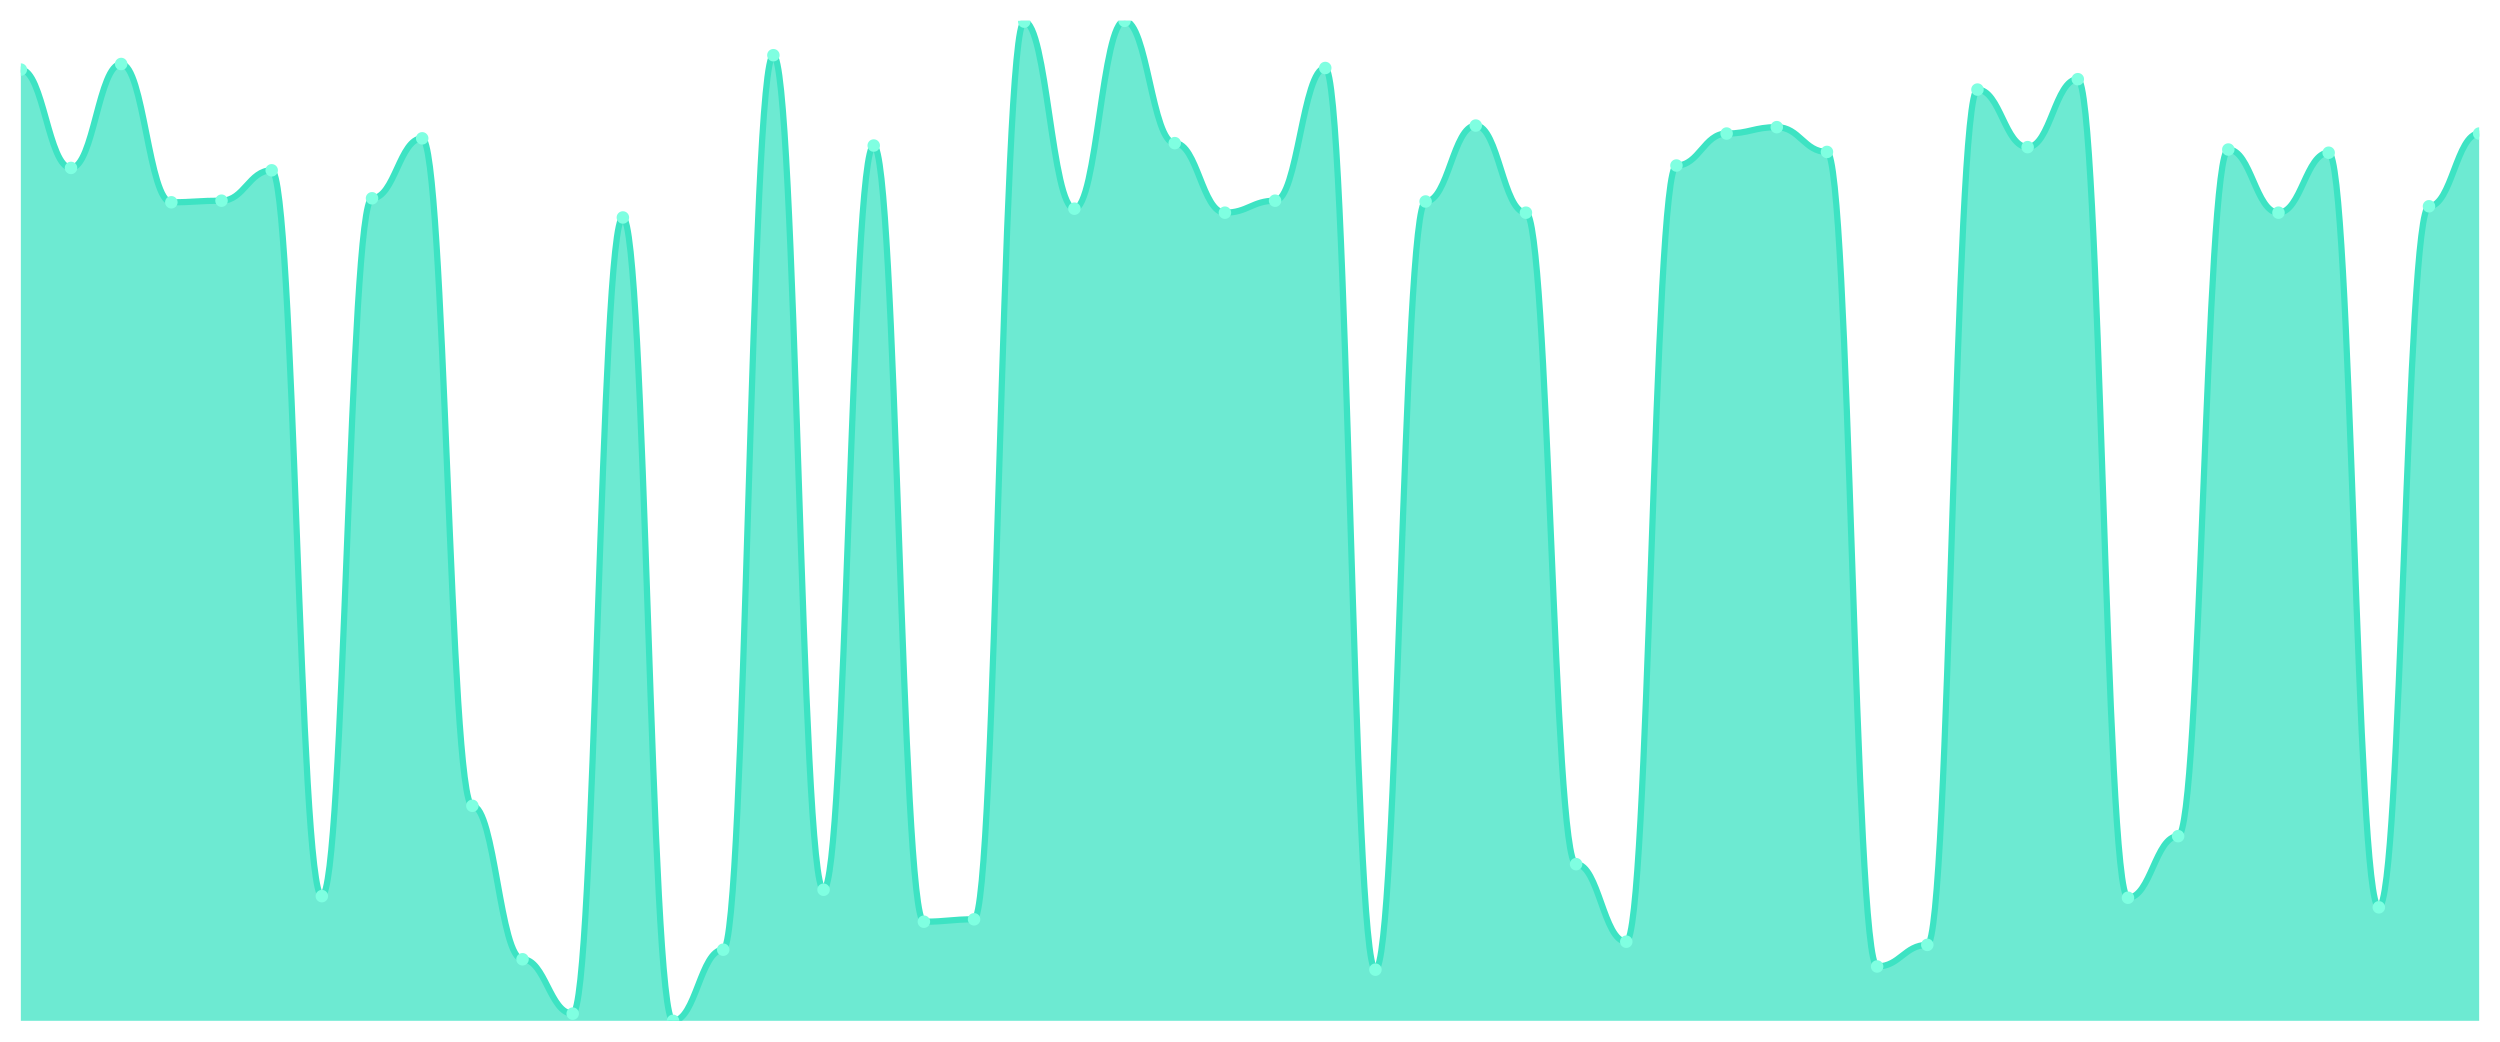
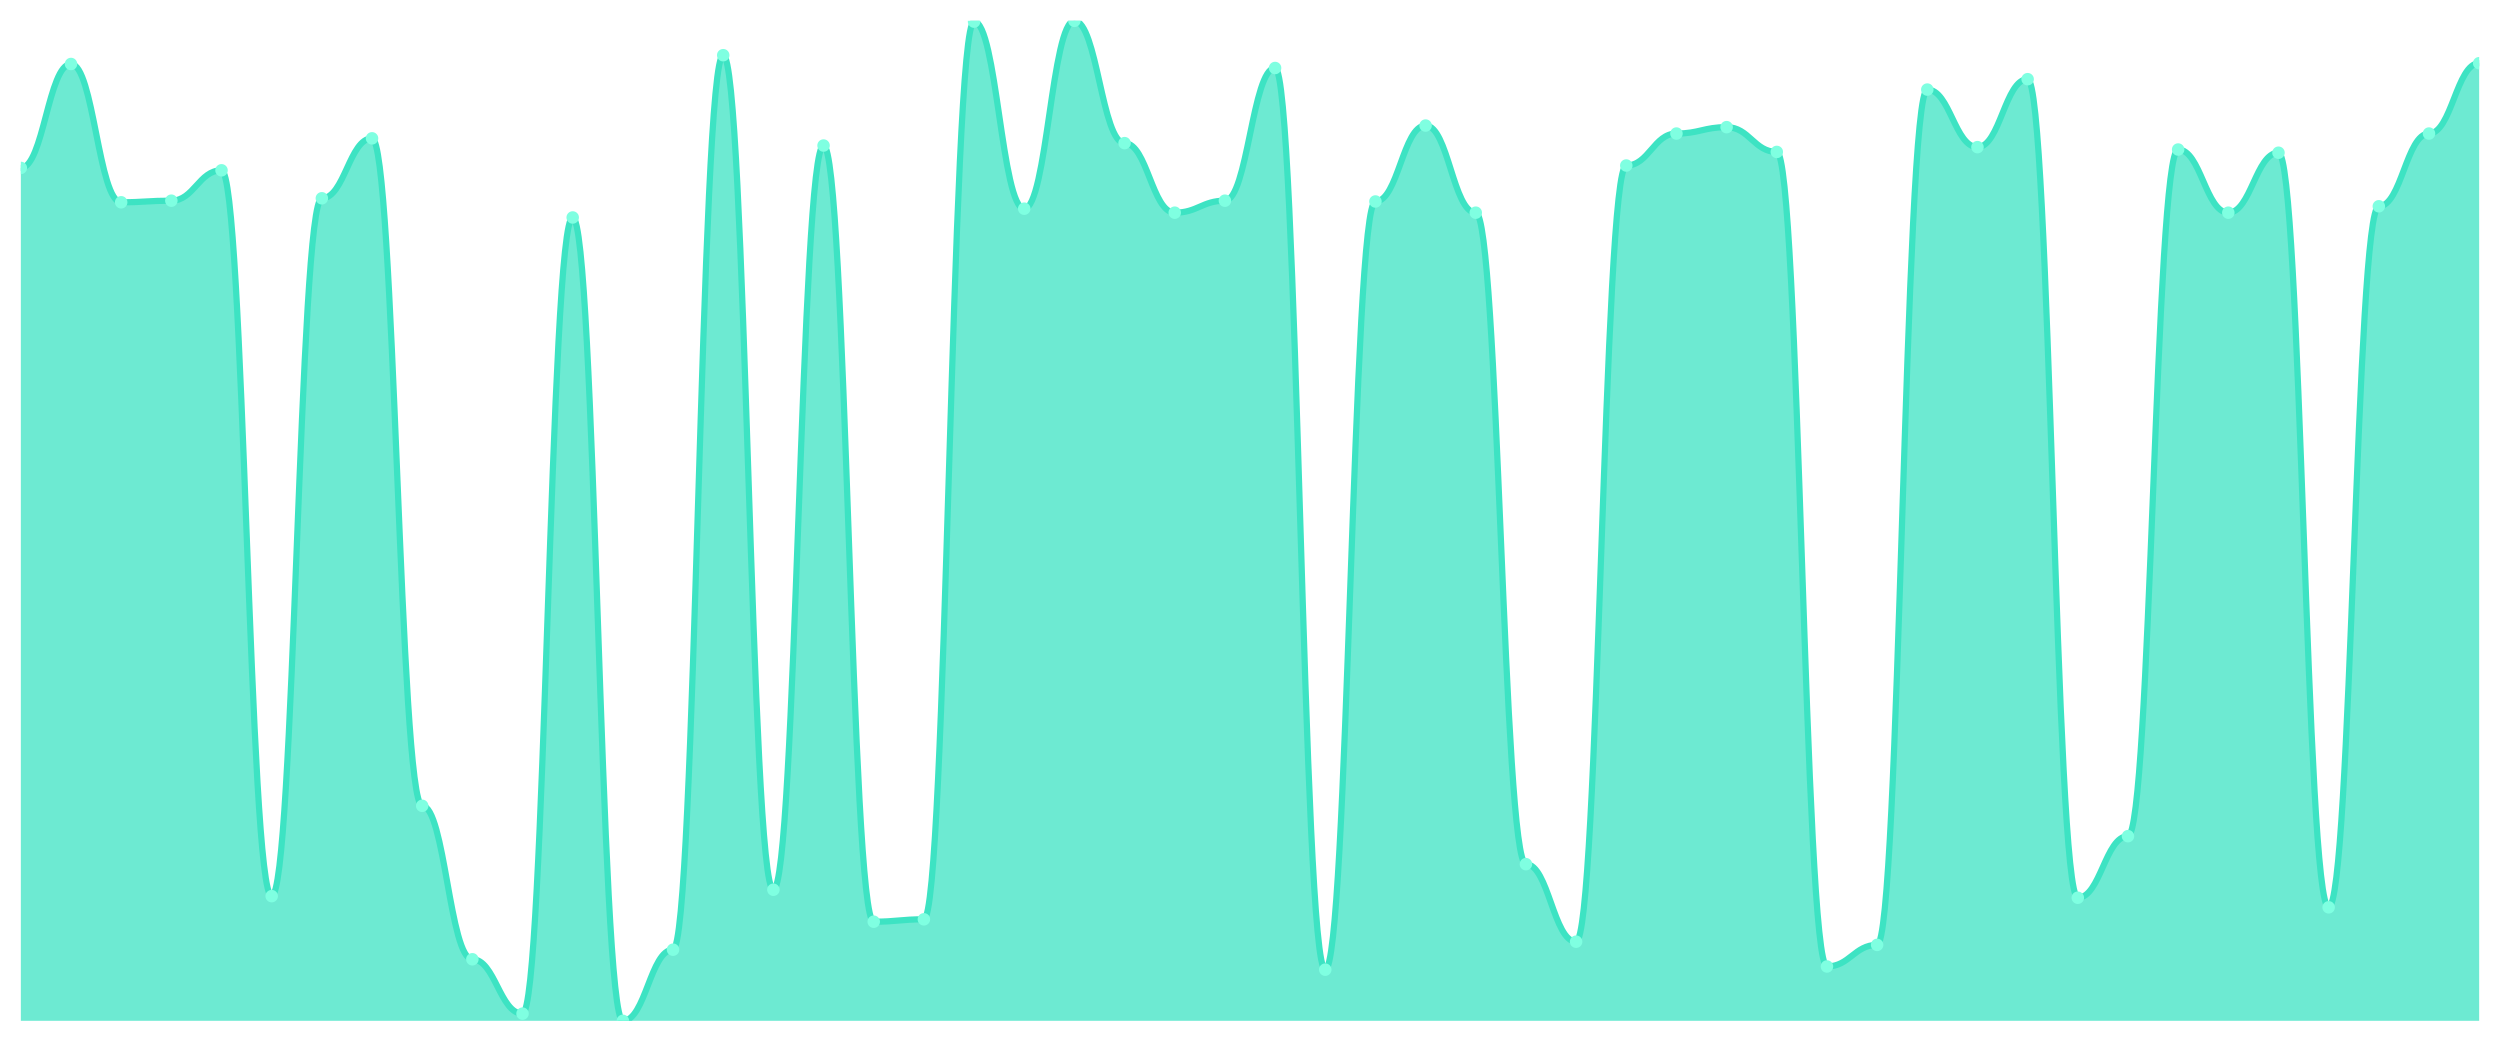
<svg xmlns="http://www.w3.org/2000/svg" viewBox="0 0 1200 500" width="1200" height="500">
  <defs>
    <clipPath id="c">
      <rect x="10" y="10" width="1180" height="480" />
    </clipPath>
  </defs>
  <rect width="1200" height="500" fill="none" />
  <g clip-path="url(#c)">
-     <path d="M 10,490 L 10,33.405 C 20.837,33.405 23.245,80.6 34.082,80.6 C 44.918,80.6 47.327,30.719 58.163,30.719 C 69,30.719 71.408,97.098 82.245,97.098 C 93.082,97.098 95.49,96.331 106.327,96.331 C 117.163,96.331 119.571,81.751 130.408,81.751 C 141.245,81.751 143.653,430.144 154.49,430.144 C 165.327,430.144 167.735,95.18 178.571,95.18 C 189.408,95.18 191.816,66.403 202.653,66.403 C 213.49,66.403 215.898,386.787 226.735,386.787 C 237.571,386.787 239.98,460.456 250.816,460.456 C 261.653,460.456 264.061,486.547 274.898,486.547 C 285.735,486.547 288.143,104.388 298.98,104.388 C 309.816,104.388 312.224,490 323.061,490 C 333.898,490 336.306,455.851 347.143,455.851 C 357.98,455.851 360.388,26.499 371.224,26.499 C 382.061,26.499 384.469,427.074 395.306,427.074 C 406.143,427.074 408.551,69.856 419.388,69.856 C 430.224,69.856 432.633,442.422 443.469,442.422 C 454.306,442.422 456.714,441.271 467.551,441.271 C 478.388,441.271 480.796,10.384 491.633,10.384 C 502.469,10.384 504.878,100.168 515.714,100.168 C 526.551,100.168 528.959,10 539.796,10 C 550.633,10 553.041,68.705 563.878,68.705 C 574.714,68.705 577.122,102.086 587.959,102.086 C 598.796,102.086 601.204,96.331 612.041,96.331 C 622.878,96.331 625.286,32.638 636.122,32.638 C 646.959,32.638 649.367,465.444 660.204,465.444 C 671.041,465.444 673.449,96.715 684.286,96.715 C 695.122,96.715 697.531,60.264 708.367,60.264 C 719.204,60.264 721.612,102.086 732.449,102.086 C 743.286,102.086 745.694,414.796 756.531,414.796 C 767.367,414.796 769.776,452.014 780.612,452.014 C 791.449,452.014 793.857,79.448 804.694,79.448 C 815.531,79.448 817.939,64.101 828.776,64.101 C 839.612,64.101 842.02,61.031 852.857,61.031 C 863.694,61.031 866.102,72.926 876.939,72.926 C 887.776,72.926 890.184,463.909 901.02,463.909 C 911.857,463.909 914.265,453.549 925.102,453.549 C 935.939,453.549 938.347,42.998 949.184,42.998 C 960.02,42.998 962.429,70.624 973.265,70.624 C 984.102,70.624 986.51,38.01 997.347,38.01 C 1008.184,38.01 1010.592,430.911 1021.429,430.911 C 1032.265,430.911 1034.673,401.367 1045.51,401.367 C 1056.347,401.367 1058.755,71.775 1069.592,71.775 C 1080.429,71.775 1082.837,102.086 1093.673,102.086 C 1104.51,102.086 1106.918,73.309 1117.755,73.309 C 1128.592,73.309 1131,435.516 1141.837,435.516 C 1152.673,435.516 1155.082,99.017 1165.918,99.017 C 1176.755,99.017 1179.163,64.101 1190,64.101 L 1190,490 Z" fill="rgba(61,227,195,0.75)" />
-     <path d="M 10,33.405 C 20.837,33.405 23.245,80.6 34.082,80.6 C 44.918,80.6 47.327,30.719 58.163,30.719 C 69,30.719 71.408,97.098 82.245,97.098 C 93.082,97.098 95.49,96.331 106.327,96.331 C 117.163,96.331 119.571,81.751 130.408,81.751 C 141.245,81.751 143.653,430.144 154.49,430.144 C 165.327,430.144 167.735,95.18 178.571,95.18 C 189.408,95.18 191.816,66.403 202.653,66.403 C 213.49,66.403 215.898,386.787 226.735,386.787 C 237.571,386.787 239.98,460.456 250.816,460.456 C 261.653,460.456 264.061,486.547 274.898,486.547 C 285.735,486.547 288.143,104.388 298.98,104.388 C 309.816,104.388 312.224,490 323.061,490 C 333.898,490 336.306,455.851 347.143,455.851 C 357.98,455.851 360.388,26.499 371.224,26.499 C 382.061,26.499 384.469,427.074 395.306,427.074 C 406.143,427.074 408.551,69.856 419.388,69.856 C 430.224,69.856 432.633,442.422 443.469,442.422 C 454.306,442.422 456.714,441.271 467.551,441.271 C 478.388,441.271 480.796,10.384 491.633,10.384 C 502.469,10.384 504.878,100.168 515.714,100.168 C 526.551,100.168 528.959,10 539.796,10 C 550.633,10 553.041,68.705 563.878,68.705 C 574.714,68.705 577.122,102.086 587.959,102.086 C 598.796,102.086 601.204,96.331 612.041,96.331 C 622.878,96.331 625.286,32.638 636.122,32.638 C 646.959,32.638 649.367,465.444 660.204,465.444 C 671.041,465.444 673.449,96.715 684.286,96.715 C 695.122,96.715 697.531,60.264 708.367,60.264 C 719.204,60.264 721.612,102.086 732.449,102.086 C 743.286,102.086 745.694,414.796 756.531,414.796 C 767.367,414.796 769.776,452.014 780.612,452.014 C 791.449,452.014 793.857,79.448 804.694,79.448 C 815.531,79.448 817.939,64.101 828.776,64.101 C 839.612,64.101 842.02,61.031 852.857,61.031 C 863.694,61.031 866.102,72.926 876.939,72.926 C 887.776,72.926 890.184,463.909 901.02,463.909 C 911.857,463.909 914.265,453.549 925.102,453.549 C 935.939,453.549 938.347,42.998 949.184,42.998 C 960.02,42.998 962.429,70.624 973.265,70.624 C 984.102,70.624 986.51,38.01 997.347,38.01 C 1008.184,38.01 1010.592,430.911 1021.429,430.911 C 1032.265,430.911 1034.673,401.367 1045.51,401.367 C 1056.347,401.367 1058.755,71.775 1069.592,71.775 C 1080.429,71.775 1082.837,102.086 1093.673,102.086 C 1104.51,102.086 1106.918,73.309 1117.755,73.309 C 1128.592,73.309 1131,435.516 1141.837,435.516 C 1152.673,435.516 1155.082,99.017 1165.918,99.017 C 1176.755,99.017 1179.163,64.101 1190,64.101" fill="none" stroke="#3de3c3" stroke-width="3" stroke-linecap="round" stroke-linejoin="round" />
-     <circle cx="10" cy="33.405" r="3" fill="#7fffe1" />
-     <circle cx="34.082" cy="80.6" r="3" fill="#7fffe1" />
-     <circle cx="58.163" cy="30.719" r="3" fill="#7fffe1" />
-     <circle cx="82.245" cy="97.098" r="3" fill="#7fffe1" />
-     <circle cx="106.327" cy="96.331" r="3" fill="#7fffe1" />
-     <circle cx="130.408" cy="81.751" r="3" fill="#7fffe1" />
-     <circle cx="154.49" cy="430.144" r="3" fill="#7fffe1" />
-     <circle cx="178.571" cy="95.18" r="3" fill="#7fffe1" />
-     <circle cx="202.653" cy="66.403" r="3" fill="#7fffe1" />
-     <circle cx="226.735" cy="386.787" r="3" fill="#7fffe1" />
-     <circle cx="250.816" cy="460.456" r="3" fill="#7fffe1" />
-     <circle cx="274.898" cy="486.547" r="3" fill="#7fffe1" />
-     <circle cx="298.98" cy="104.388" r="3" fill="#7fffe1" />
-     <circle cx="323.061" cy="490" r="3" fill="#7fffe1" />
-     <circle cx="347.143" cy="455.851" r="3" fill="#7fffe1" />
-     <circle cx="371.224" cy="26.499" r="3" fill="#7fffe1" />
-     <circle cx="395.306" cy="427.074" r="3" fill="#7fffe1" />
-     <circle cx="419.388" cy="69.856" r="3" fill="#7fffe1" />
-     <circle cx="443.469" cy="442.422" r="3" fill="#7fffe1" />
-     <circle cx="467.551" cy="441.271" r="3" fill="#7fffe1" />
-     <circle cx="491.633" cy="10.384" r="3" fill="#7fffe1" />
-     <circle cx="515.714" cy="100.168" r="3" fill="#7fffe1" />
-     <circle cx="539.796" cy="10" r="3" fill="#7fffe1" />
-     <circle cx="563.878" cy="68.705" r="3" fill="#7fffe1" />
-     <circle cx="587.959" cy="102.086" r="3" fill="#7fffe1" />
-     <circle cx="612.041" cy="96.331" r="3" fill="#7fffe1" />
-     <circle cx="636.122" cy="32.638" r="3" fill="#7fffe1" />
-     <circle cx="660.204" cy="465.444" r="3" fill="#7fffe1" />
-     <circle cx="684.286" cy="96.715" r="3" fill="#7fffe1" />
-     <circle cx="708.367" cy="60.264" r="3" fill="#7fffe1" />
-     <circle cx="732.449" cy="102.086" r="3" fill="#7fffe1" />
-     <circle cx="756.531" cy="414.796" r="3" fill="#7fffe1" />
-     <circle cx="780.612" cy="452.014" r="3" fill="#7fffe1" />
-     <circle cx="804.694" cy="79.448" r="3" fill="#7fffe1" />
-     <circle cx="828.776" cy="64.101" r="3" fill="#7fffe1" />
-     <circle cx="852.857" cy="61.031" r="3" fill="#7fffe1" />
-     <circle cx="876.939" cy="72.926" r="3" fill="#7fffe1" />
-     <circle cx="901.02" cy="463.909" r="3" fill="#7fffe1" />
-     <circle cx="925.102" cy="453.549" r="3" fill="#7fffe1" />
-     <circle cx="949.184" cy="42.998" r="3" fill="#7fffe1" />
-     <circle cx="973.265" cy="70.624" r="3" fill="#7fffe1" />
-     <circle cx="997.347" cy="38.01" r="3" fill="#7fffe1" />
-     <circle cx="1021.429" cy="430.911" r="3" fill="#7fffe1" />
-     <circle cx="1045.51" cy="401.367" r="3" fill="#7fffe1" />
-     <circle cx="1069.592" cy="71.775" r="3" fill="#7fffe1" />
-     <circle cx="1093.673" cy="102.086" r="3" fill="#7fffe1" />
-     <circle cx="1117.755" cy="73.309" r="3" fill="#7fffe1" />
-     <circle cx="1141.837" cy="435.516" r="3" fill="#7fffe1" />
-     <circle cx="1165.918" cy="99.017" r="3" fill="#7fffe1" />
-     <circle cx="1190" cy="64.101" r="3" fill="#7fffe1" />
+     <path d="M 10,490 L 10,80.6 C 20.837,80.6 23.245,30.719 34.082,30.719 C 44.918,30.719 47.327,97.098 58.163,97.098 C 69,97.098 71.408,96.331 82.245,96.331 C 93.082,96.331 95.49,81.751 106.327,81.751 C 117.163,81.751 119.571,430.144 130.408,430.144 C 141.245,430.144 143.653,95.18 154.49,95.18 C 165.327,95.18 167.735,66.403 178.571,66.403 C 189.408,66.403 191.816,386.787 202.653,386.787 C 213.49,386.787 215.898,460.456 226.735,460.456 C 237.571,460.456 239.98,486.547 250.816,486.547 C 261.653,486.547 264.061,104.388 274.898,104.388 C 285.735,104.388 288.143,490 298.98,490 C 309.816,490 312.224,455.851 323.061,455.851 C 333.898,455.851 336.306,26.499 347.143,26.499 C 357.98,26.499 360.388,427.074 371.224,427.074 C 382.061,427.074 384.469,69.856 395.306,69.856 C 406.143,69.856 408.551,442.422 419.388,442.422 C 430.224,442.422 432.633,441.271 443.469,441.271 C 454.306,441.271 456.714,10.384 467.551,10.384 C 478.388,10.384 480.796,100.168 491.633,100.168 C 502.469,100.168 504.878,10 515.714,10 C 526.551,10 528.959,68.705 539.796,68.705 C 550.633,68.705 553.041,102.086 563.878,102.086 C 574.714,102.086 577.122,96.331 587.959,96.331 C 598.796,96.331 601.204,32.638 612.041,32.638 C 622.878,32.638 625.286,465.444 636.122,465.444 C 646.959,465.444 649.367,96.715 660.204,96.715 C 671.041,96.715 673.449,60.264 684.286,60.264 C 695.122,60.264 697.531,102.086 708.367,102.086 C 719.204,102.086 721.612,414.796 732.449,414.796 C 743.286,414.796 745.694,452.014 756.531,452.014 C 767.367,452.014 769.776,79.448 780.612,79.448 C 791.449,79.448 793.857,64.101 804.694,64.101 C 815.531,64.101 817.939,61.031 828.776,61.031 C 839.612,61.031 842.02,72.926 852.857,72.926 C 863.694,72.926 866.102,463.909 876.939,463.909 C 887.776,463.909 890.184,453.549 901.02,453.549 C 911.857,453.549 914.265,42.998 925.102,42.998 C 935.939,42.998 938.347,70.624 949.184,70.624 C 960.02,70.624 962.429,38.01 973.265,38.01 C 984.102,38.01 986.51,430.911 997.347,430.911 C 1008.184,430.911 1010.592,401.367 1021.429,401.367 C 1032.265,401.367 1034.673,71.775 1045.51,71.775 C 1056.347,71.775 1058.755,102.086 1069.592,102.086 C 1080.429,102.086 1082.837,73.309 1093.673,73.309 C 1104.51,73.309 1106.918,435.516 1117.755,435.516 C 1128.592,435.516 1131,99.017 1141.837,99.017 C 1152.673,99.017 1155.082,64.101 1165.918,64.101 C 1176.755,64.101 1179.163,30.336 1190,30.336 L 1190,490 Z" fill="rgba(61,227,195,0.75)" />
+     <path d="M 10,80.6 C 20.837,80.6 23.245,30.719 34.082,30.719 C 44.918,30.719 47.327,97.098 58.163,97.098 C 69,97.098 71.408,96.331 82.245,96.331 C 93.082,96.331 95.49,81.751 106.327,81.751 C 117.163,81.751 119.571,430.144 130.408,430.144 C 141.245,430.144 143.653,95.18 154.49,95.18 C 165.327,95.18 167.735,66.403 178.571,66.403 C 189.408,66.403 191.816,386.787 202.653,386.787 C 213.49,386.787 215.898,460.456 226.735,460.456 C 237.571,460.456 239.98,486.547 250.816,486.547 C 261.653,486.547 264.061,104.388 274.898,104.388 C 285.735,104.388 288.143,490 298.98,490 C 309.816,490 312.224,455.851 323.061,455.851 C 333.898,455.851 336.306,26.499 347.143,26.499 C 357.98,26.499 360.388,427.074 371.224,427.074 C 382.061,427.074 384.469,69.856 395.306,69.856 C 406.143,69.856 408.551,442.422 419.388,442.422 C 430.224,442.422 432.633,441.271 443.469,441.271 C 454.306,441.271 456.714,10.384 467.551,10.384 C 478.388,10.384 480.796,100.168 491.633,100.168 C 502.469,100.168 504.878,10 515.714,10 C 526.551,10 528.959,68.705 539.796,68.705 C 550.633,68.705 553.041,102.086 563.878,102.086 C 574.714,102.086 577.122,96.331 587.959,96.331 C 598.796,96.331 601.204,32.638 612.041,32.638 C 622.878,32.638 625.286,465.444 636.122,465.444 C 646.959,465.444 649.367,96.715 660.204,96.715 C 671.041,96.715 673.449,60.264 684.286,60.264 C 695.122,60.264 697.531,102.086 708.367,102.086 C 719.204,102.086 721.612,414.796 732.449,414.796 C 743.286,414.796 745.694,452.014 756.531,452.014 C 767.367,452.014 769.776,79.448 780.612,79.448 C 791.449,79.448 793.857,64.101 804.694,64.101 C 815.531,64.101 817.939,61.031 828.776,61.031 C 839.612,61.031 842.02,72.926 852.857,72.926 C 863.694,72.926 866.102,463.909 876.939,463.909 C 887.776,463.909 890.184,453.549 901.02,453.549 C 911.857,453.549 914.265,42.998 925.102,42.998 C 935.939,42.998 938.347,70.624 949.184,70.624 C 960.02,70.624 962.429,38.01 973.265,38.01 C 984.102,38.01 986.51,430.911 997.347,430.911 C 1008.184,430.911 1010.592,401.367 1021.429,401.367 C 1032.265,401.367 1034.673,71.775 1045.51,71.775 C 1056.347,71.775 1058.755,102.086 1069.592,102.086 C 1080.429,102.086 1082.837,73.309 1093.673,73.309 C 1104.51,73.309 1106.918,435.516 1117.755,435.516 C 1128.592,435.516 1131,99.017 1141.837,99.017 C 1152.673,99.017 1155.082,64.101 1165.918,64.101 C 1176.755,64.101 1179.163,30.336 1190,30.336" fill="none" stroke="#3de3c3" stroke-width="3" stroke-linecap="round" stroke-linejoin="round" />
+     <circle cx="10" cy="80.6" r="3" fill="#7fffe1" />
+     <circle cx="34.082" cy="30.719" r="3" fill="#7fffe1" />
+     <circle cx="58.163" cy="97.098" r="3" fill="#7fffe1" />
+     <circle cx="82.245" cy="96.331" r="3" fill="#7fffe1" />
+     <circle cx="106.327" cy="81.751" r="3" fill="#7fffe1" />
+     <circle cx="130.408" cy="430.144" r="3" fill="#7fffe1" />
+     <circle cx="154.49" cy="95.18" r="3" fill="#7fffe1" />
+     <circle cx="178.571" cy="66.403" r="3" fill="#7fffe1" />
+     <circle cx="202.653" cy="386.787" r="3" fill="#7fffe1" />
+     <circle cx="226.735" cy="460.456" r="3" fill="#7fffe1" />
+     <circle cx="250.816" cy="486.547" r="3" fill="#7fffe1" />
+     <circle cx="274.898" cy="104.388" r="3" fill="#7fffe1" />
+     <circle cx="298.98" cy="490" r="3" fill="#7fffe1" />
+     <circle cx="323.061" cy="455.851" r="3" fill="#7fffe1" />
+     <circle cx="347.143" cy="26.499" r="3" fill="#7fffe1" />
+     <circle cx="371.224" cy="427.074" r="3" fill="#7fffe1" />
+     <circle cx="395.306" cy="69.856" r="3" fill="#7fffe1" />
+     <circle cx="419.388" cy="442.422" r="3" fill="#7fffe1" />
+     <circle cx="443.469" cy="441.271" r="3" fill="#7fffe1" />
+     <circle cx="467.551" cy="10.384" r="3" fill="#7fffe1" />
+     <circle cx="491.633" cy="100.168" r="3" fill="#7fffe1" />
+     <circle cx="515.714" cy="10" r="3" fill="#7fffe1" />
+     <circle cx="539.796" cy="68.705" r="3" fill="#7fffe1" />
+     <circle cx="563.878" cy="102.086" r="3" fill="#7fffe1" />
+     <circle cx="587.959" cy="96.331" r="3" fill="#7fffe1" />
+     <circle cx="612.041" cy="32.638" r="3" fill="#7fffe1" />
+     <circle cx="636.122" cy="465.444" r="3" fill="#7fffe1" />
+     <circle cx="660.204" cy="96.715" r="3" fill="#7fffe1" />
+     <circle cx="684.286" cy="60.264" r="3" fill="#7fffe1" />
+     <circle cx="708.367" cy="102.086" r="3" fill="#7fffe1" />
+     <circle cx="732.449" cy="414.796" r="3" fill="#7fffe1" />
+     <circle cx="756.531" cy="452.014" r="3" fill="#7fffe1" />
+     <circle cx="780.612" cy="79.448" r="3" fill="#7fffe1" />
+     <circle cx="804.694" cy="64.101" r="3" fill="#7fffe1" />
+     <circle cx="828.776" cy="61.031" r="3" fill="#7fffe1" />
+     <circle cx="852.857" cy="72.926" r="3" fill="#7fffe1" />
+     <circle cx="876.939" cy="463.909" r="3" fill="#7fffe1" />
+     <circle cx="901.02" cy="453.549" r="3" fill="#7fffe1" />
+     <circle cx="925.102" cy="42.998" r="3" fill="#7fffe1" />
+     <circle cx="949.184" cy="70.624" r="3" fill="#7fffe1" />
+     <circle cx="973.265" cy="38.01" r="3" fill="#7fffe1" />
+     <circle cx="997.347" cy="430.911" r="3" fill="#7fffe1" />
+     <circle cx="1021.429" cy="401.367" r="3" fill="#7fffe1" />
+     <circle cx="1045.51" cy="71.775" r="3" fill="#7fffe1" />
+     <circle cx="1069.592" cy="102.086" r="3" fill="#7fffe1" />
+     <circle cx="1093.673" cy="73.309" r="3" fill="#7fffe1" />
+     <circle cx="1117.755" cy="435.516" r="3" fill="#7fffe1" />
+     <circle cx="1141.837" cy="99.017" r="3" fill="#7fffe1" />
+     <circle cx="1165.918" cy="64.101" r="3" fill="#7fffe1" />
+     <circle cx="1190" cy="30.336" r="3" fill="#7fffe1" />
  </g>
</svg>
